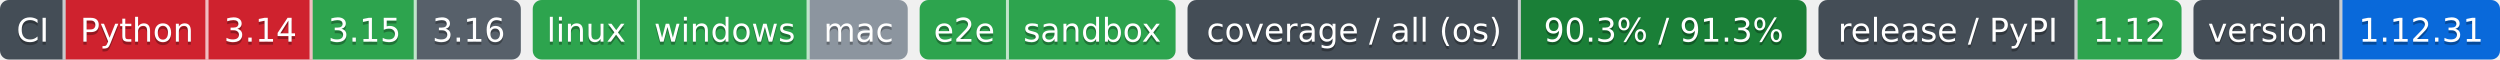
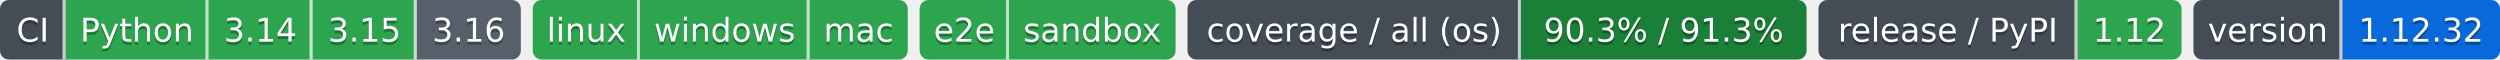
- <svg xmlns="http://www.w3.org/2000/svg" width="840" height="20" role="img" aria-label="Python: CI не пройден; 3.14: CI не пройден; 3.15: CI пройден; 3.16: сборки для CI ещё нет; linux: CI пройден; windows: CI пройден; mac: проверка не проводилась; e2e: CI пройден; sandbox: CI пройден; 90.3% / 91.3%: покрытие 90.3%, по всем ОС 91.3%; 1.12: выпуск v1.12.0 совпадает с PyPI; 1.12.31: версия 1.12.31">
-   <clipPath id="zba41fb760">
+ <svg xmlns="http://www.w3.org/2000/svg" width="840" height="20" role="img" aria-label="Python: CI пройден; 3.14: CI пройден; 3.15: CI пройден; 3.16: сборки для CI ещё нет; linux: CI пройден; windows: CI пройден; mac: CI пройден; e2e: CI пройден; sandbox: CI пройден; 90.3% / 91.3%: покрытие 90.3%, по всем ОС 91.3%; 1.12: выпуск v1.12.0 совпадает с PyPI; 1.12.32: версия 1.12.32">
+   <clipPath id="zca1ac3010">
    <rect width="175" height="20" rx="3" x="0" />
  </clipPath>
-   <clipPath id="zba41fb761">
+   <clipPath id="zca1ac3011">
    <rect width="126" height="20" rx="3" x="179" />
  </clipPath>
-   <clipPath id="zba41fb762">
+   <clipPath id="zca1ac3012">
    <rect width="86" height="20" rx="3" x="309" />
  </clipPath>
-   <clipPath id="zba41fb763">
+   <clipPath id="zca1ac3013">
    <rect width="208" height="20" rx="3" x="399" />
  </clipPath>
-   <clipPath id="zba41fb764">
+   <clipPath id="zca1ac3014">
    <rect width="122" height="20" rx="3" x="611" />
  </clipPath>
-   <clipPath id="zba41fb765">
+   <clipPath id="zca1ac3015">
    <rect width="103" height="20" rx="3" x="737" />
  </clipPath>
  <g>
-     <rect x="0" width="22" height="20" fill="#444d56" clip-path="url(#zba41fb760)" />
-     <rect x="22" width="48" height="20" fill="#cf222e" clip-path="url(#zba41fb760)" />
-     <rect x="70" width="35" height="20" fill="#cf222e" clip-path="url(#zba41fb760)" />
-     <rect x="105" width="35" height="20" fill="#2da44e" clip-path="url(#zba41fb760)" />
-     <rect x="140" width="35" height="20" fill="#57606a" clip-path="url(#zba41fb760)" />
-     <rect x="179" width="36" height="20" fill="#2da44e" clip-path="url(#zba41fb761)" />
-     <rect x="215" width="57" height="20" fill="#2da44e" clip-path="url(#zba41fb761)" />
-     <rect x="272" width="33" height="20" fill="#8c959f" clip-path="url(#zba41fb761)" />
-     <rect x="309" width="30" height="20" fill="#2da44e" clip-path="url(#zba41fb762)" />
-     <rect x="339" width="56" height="20" fill="#2da44e" clip-path="url(#zba41fb762)" />
-     <rect x="399" width="112" height="20" fill="#444d56" clip-path="url(#zba41fb763)" />
-     <rect x="511" width="96" height="20" fill="#1a7f37" clip-path="url(#zba41fb763)" />
-     <rect x="611" width="87" height="20" fill="#444d56" clip-path="url(#zba41fb764)" />
-     <rect x="698" width="35" height="20" fill="#2da44e" clip-path="url(#zba41fb764)" />
-     <rect x="737" width="50" height="20" fill="#444d56" clip-path="url(#zba41fb765)" />
-     <rect x="787" width="53" height="20" fill="#0969da" clip-path="url(#zba41fb765)" />
+     <rect x="0" width="22" height="20" fill="#444d56" clip-path="url(#zca1ac3010)" />
+     <rect x="22" width="48" height="20" fill="#2da44e" clip-path="url(#zca1ac3010)" />
+     <rect x="70" width="35" height="20" fill="#2da44e" clip-path="url(#zca1ac3010)" />
+     <rect x="105" width="35" height="20" fill="#2da44e" clip-path="url(#zca1ac3010)" />
+     <rect x="140" width="35" height="20" fill="#57606a" clip-path="url(#zca1ac3010)" />
+     <rect x="179" width="36" height="20" fill="#2da44e" clip-path="url(#zca1ac3011)" />
+     <rect x="215" width="57" height="20" fill="#2da44e" clip-path="url(#zca1ac3011)" />
+     <rect x="272" width="33" height="20" fill="#2da44e" clip-path="url(#zca1ac3011)" />
+     <rect x="309" width="30" height="20" fill="#2da44e" clip-path="url(#zca1ac3012)" />
+     <rect x="339" width="56" height="20" fill="#2da44e" clip-path="url(#zca1ac3012)" />
+     <rect x="399" width="112" height="20" fill="#444d56" clip-path="url(#zca1ac3013)" />
+     <rect x="511" width="96" height="20" fill="#1a7f37" clip-path="url(#zca1ac3013)" />
+     <rect x="611" width="87" height="20" fill="#444d56" clip-path="url(#zca1ac3014)" />
+     <rect x="698" width="35" height="20" fill="#2da44e" clip-path="url(#zca1ac3014)" />
+     <rect x="737" width="50" height="20" fill="#444d56" clip-path="url(#zca1ac3015)" />
+     <rect x="787" width="53" height="20" fill="#0969da" clip-path="url(#zca1ac3015)" />
    <rect x="21" width="1" height="20" fill="#fff" fill-opacity=".7" />
    <rect x="69" width="1" height="20" fill="#fff" fill-opacity=".7" />
    <rect x="104" width="1" height="20" fill="#fff" fill-opacity=".7" />
    <rect x="139" width="1" height="20" fill="#fff" fill-opacity=".7" />
    <rect x="214" width="1" height="20" fill="#fff" fill-opacity=".7" />
    <rect x="271" width="1" height="20" fill="#fff" fill-opacity=".7" />
    <rect x="338" width="1" height="20" fill="#fff" fill-opacity=".7" />
    <rect x="510" width="1" height="20" fill="#fff" fill-opacity=".7" />
    <rect x="697" width="1" height="20" fill="#fff" fill-opacity=".7" />
    <rect x="786" width="1" height="20" fill="#fff" fill-opacity=".7" />
  </g>
  <g fill="#fff" text-anchor="middle" font-family="Verdana,Geneva,DejaVu Sans,sans-serif" font-size="11">
    <text x="11.0" y="15" fill="#010101" fill-opacity=".3">CI</text>
    <text x="11.0" y="14">CI</text>
    <text x="46.0" y="15" fill="#010101" fill-opacity=".3">Python</text>
    <text x="46.0" y="14">Python</text>
    <text x="87.5" y="15" fill="#010101" fill-opacity=".3">3.14</text>
    <text x="87.5" y="14">3.14</text>
    <text x="122.5" y="15" fill="#010101" fill-opacity=".3">3.15</text>
    <text x="122.5" y="14">3.15</text>
    <text x="157.5" y="15" fill="#010101" fill-opacity=".3">3.16</text>
    <text x="157.5" y="14">3.16</text>
    <text x="197.0" y="15" fill="#010101" fill-opacity=".3">linux</text>
    <text x="197.0" y="14">linux</text>
    <text x="243.5" y="15" fill="#010101" fill-opacity=".3">windows</text>
    <text x="243.5" y="14">windows</text>
    <text x="288.5" y="15" fill="#010101" fill-opacity=".3">mac</text>
    <text x="288.5" y="14">mac</text>
    <text x="324.0" y="15" fill="#010101" fill-opacity=".3">e2e</text>
    <text x="324.0" y="14">e2e</text>
    <text x="367.0" y="15" fill="#010101" fill-opacity=".3">sandbox</text>
    <text x="367.0" y="14">sandbox</text>
    <text x="455.0" y="15" fill="#010101" fill-opacity=".3">coverage / all (os)</text>
    <text x="455.0" y="14">coverage / all (os)</text>
    <text x="559.0" y="15" fill="#010101" fill-opacity=".3">90.3% / 91.3%</text>
    <text x="559.0" y="14">90.3% / 91.3%</text>
    <text x="654.5" y="15" fill="#010101" fill-opacity=".3">release / PyPI</text>
    <text x="654.5" y="14">release / PyPI</text>
    <text x="715.5" y="15" fill="#010101" fill-opacity=".3">1.12</text>
    <text x="715.5" y="14">1.12</text>
    <text x="762.0" y="15" fill="#010101" fill-opacity=".3">version</text>
    <text x="762.0" y="14">version</text>
-     <text x="813.5" y="15" fill="#010101" fill-opacity=".3">1.12.31</text>
-     <text x="813.5" y="14">1.12.31</text>
+     <text x="813.5" y="15" fill="#010101" fill-opacity=".3">1.12.32</text>
+     <text x="813.5" y="14">1.12.32</text>
  </g>
</svg>
